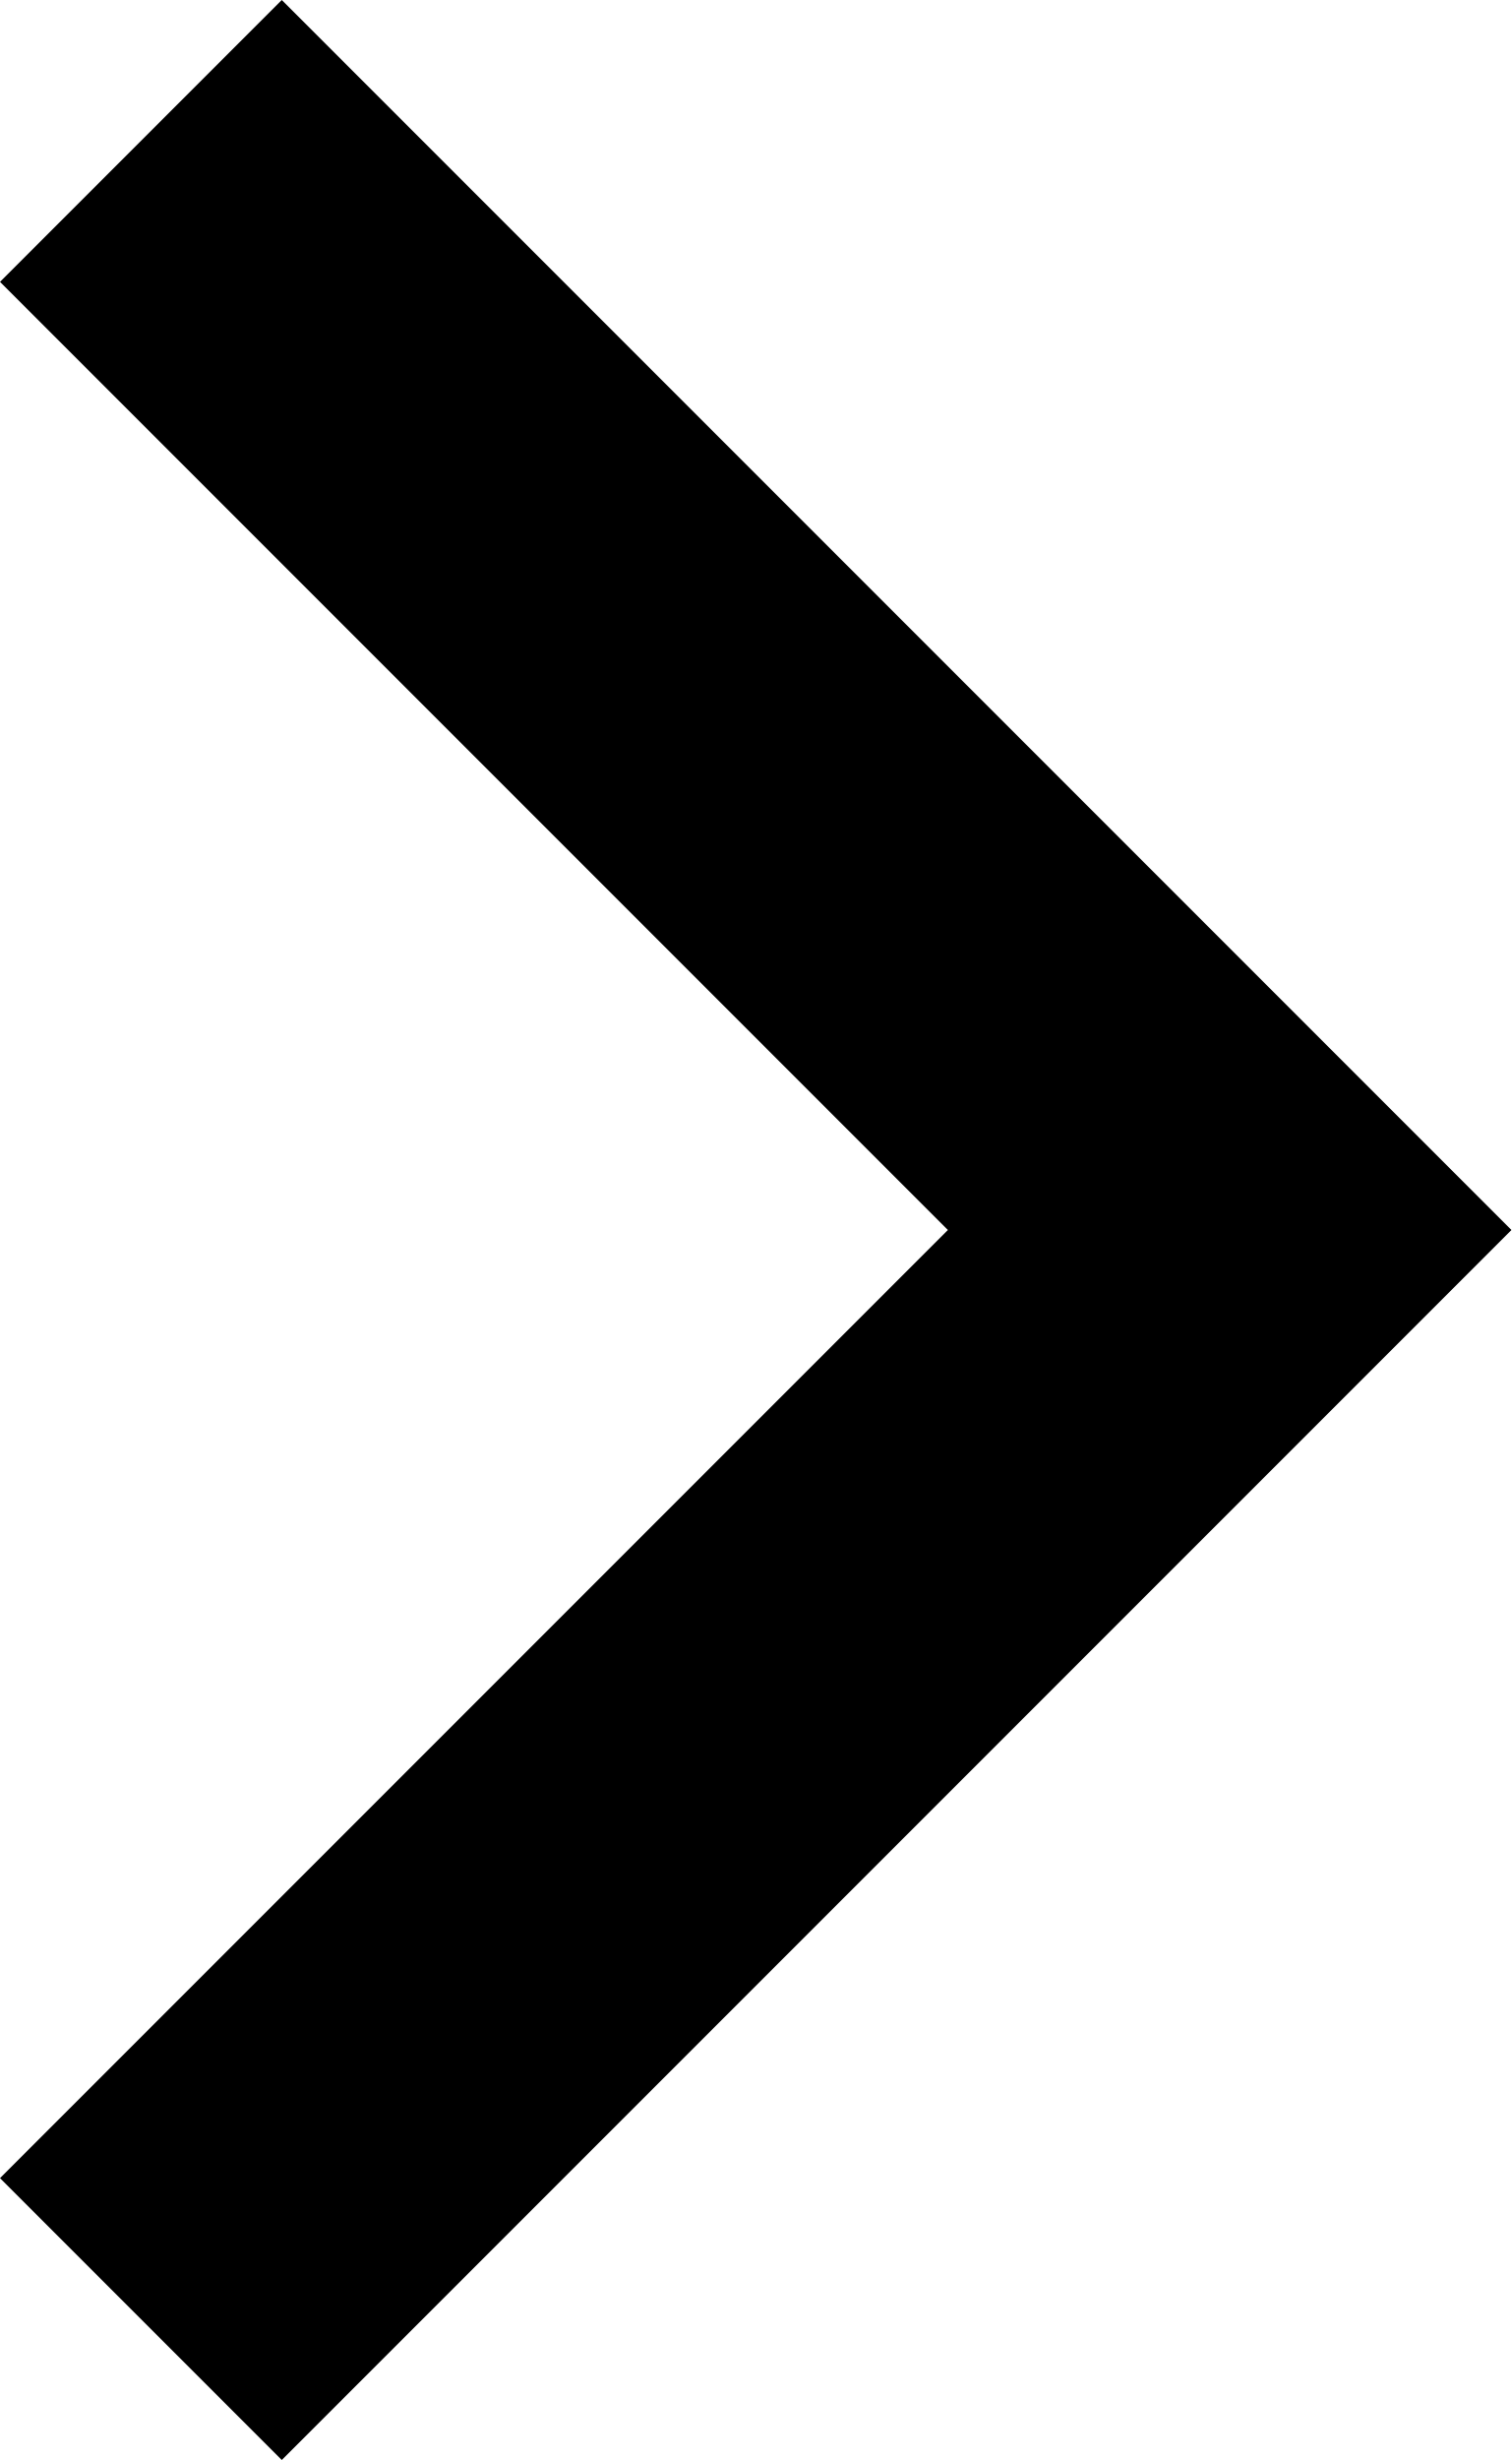
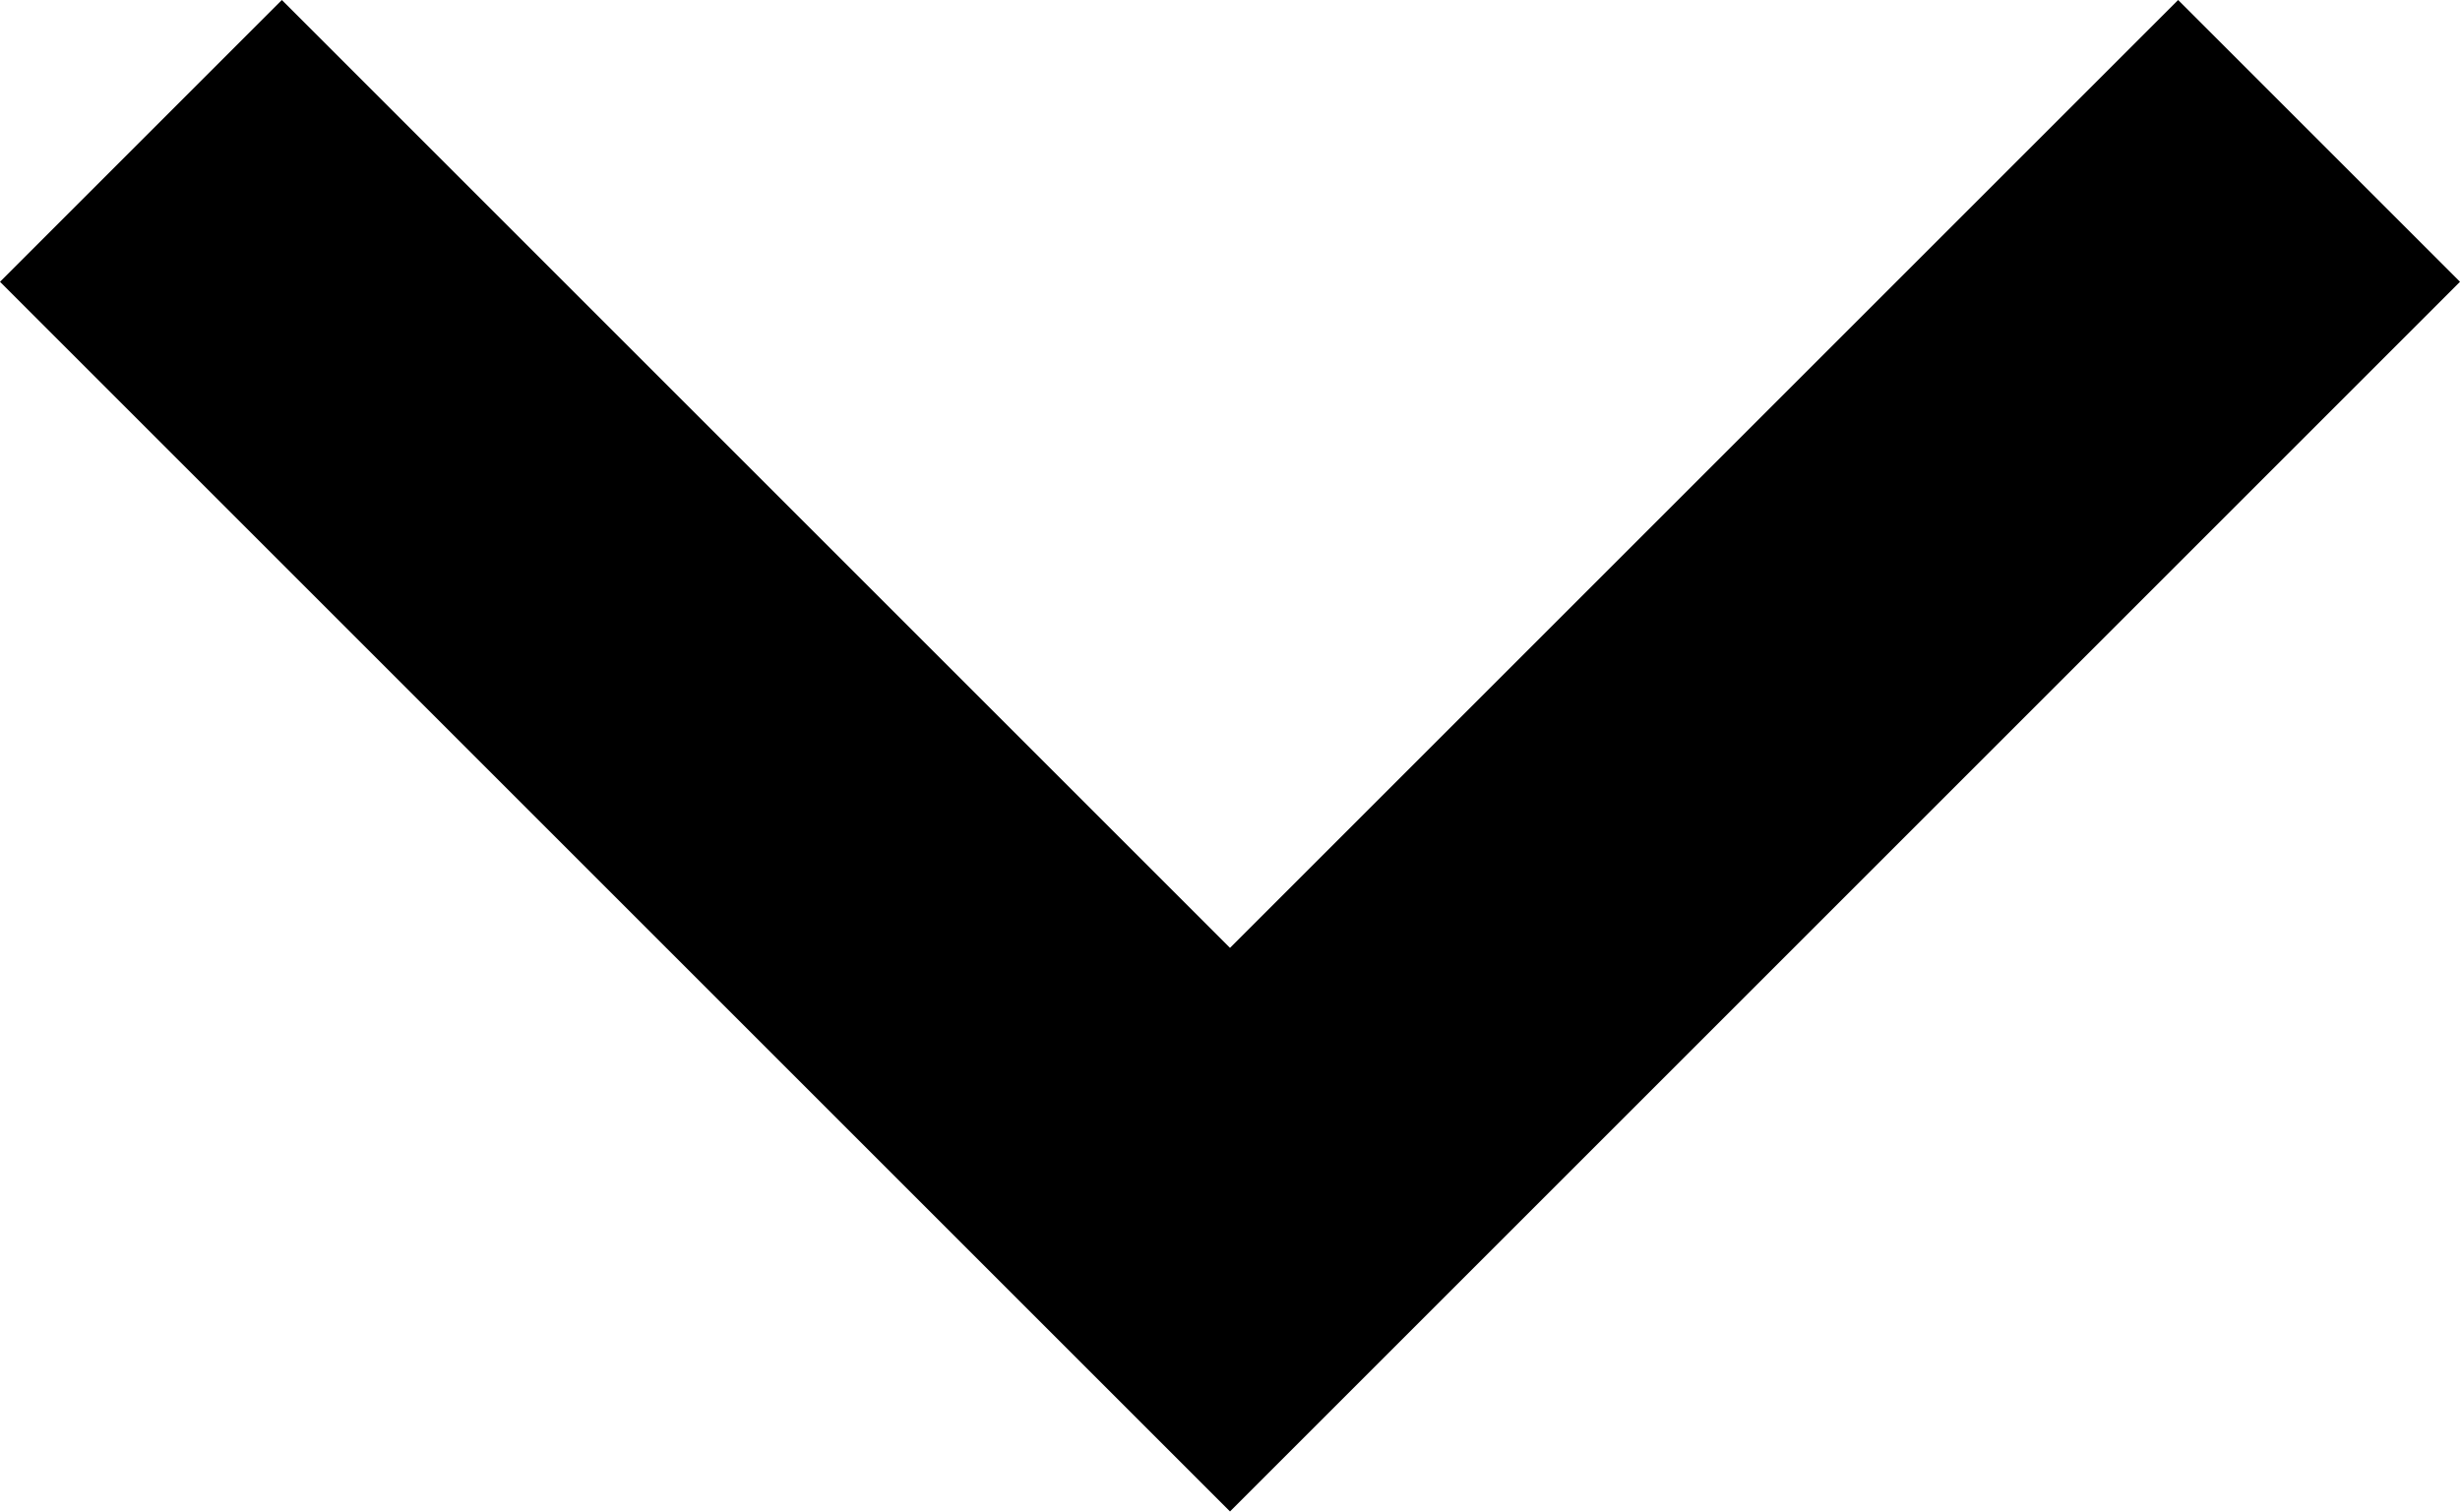
- <svg xmlns="http://www.w3.org/2000/svg" viewBox="0 0 5.9 9.6">
-   <path d="M1.1 0L0 1.1l3.7 3.7L0 8.5l1.1 1.1 4.8-4.8L1.1 0zm0 0" />
+ <svg xmlns="http://www.w3.org/2000/svg" viewBox="0 0 9.6 5.9">
+   <path d="M9.6 1.1L8.5 0 4.8 3.7 1.1 0 0 1.1l4.8 4.8 4.8-4.8zm0 0" />
</svg>
